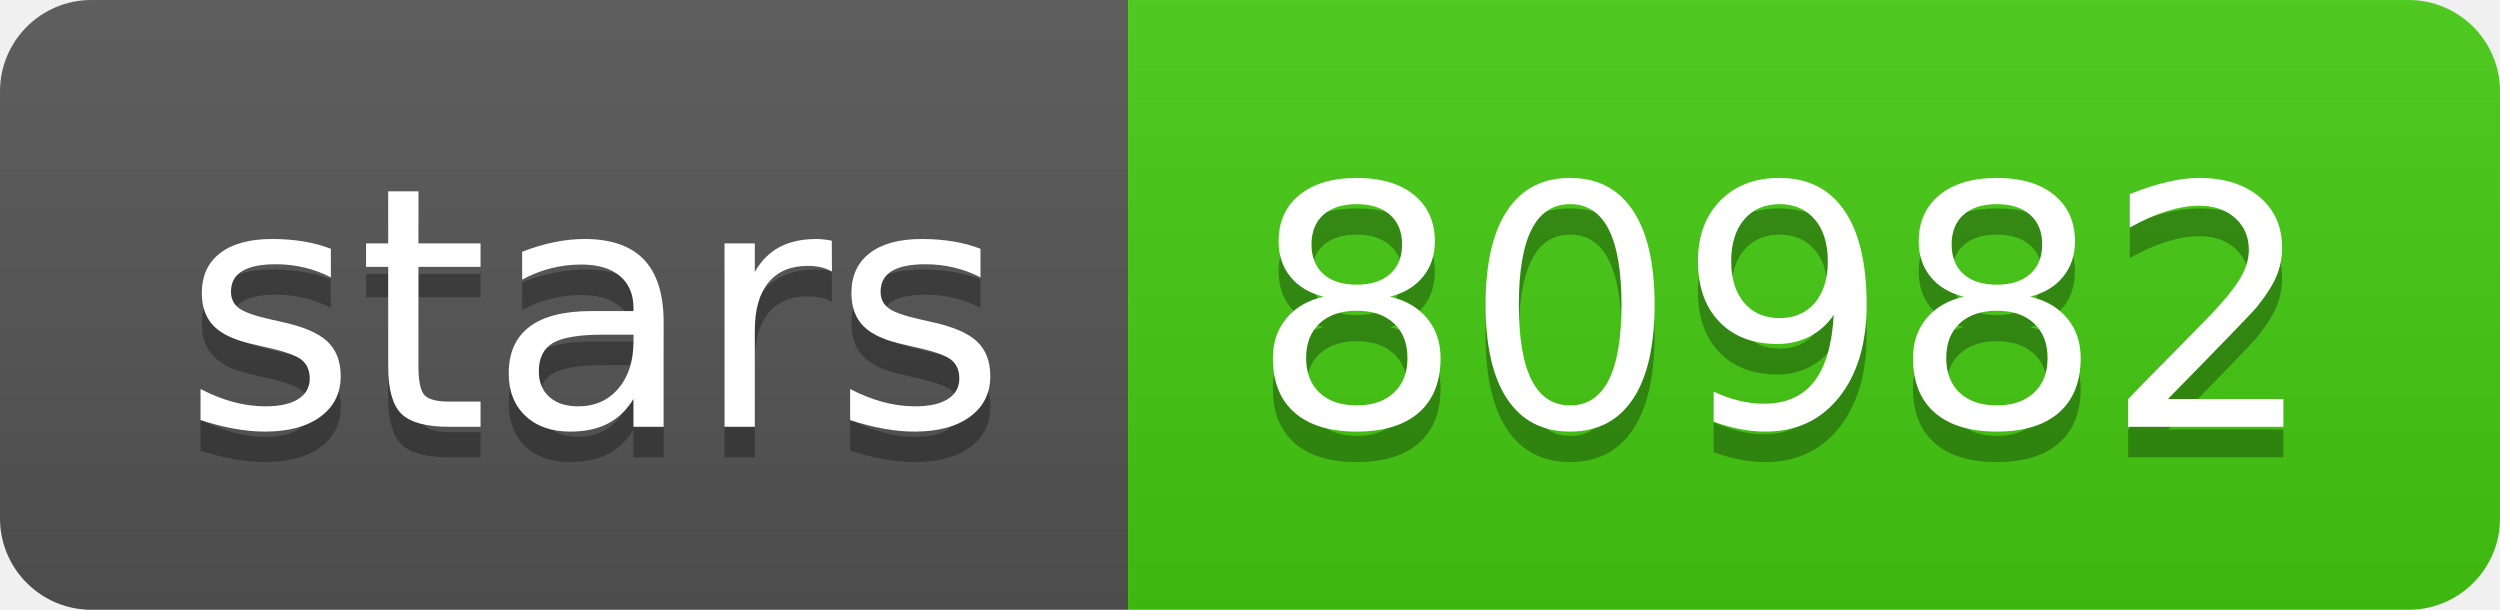
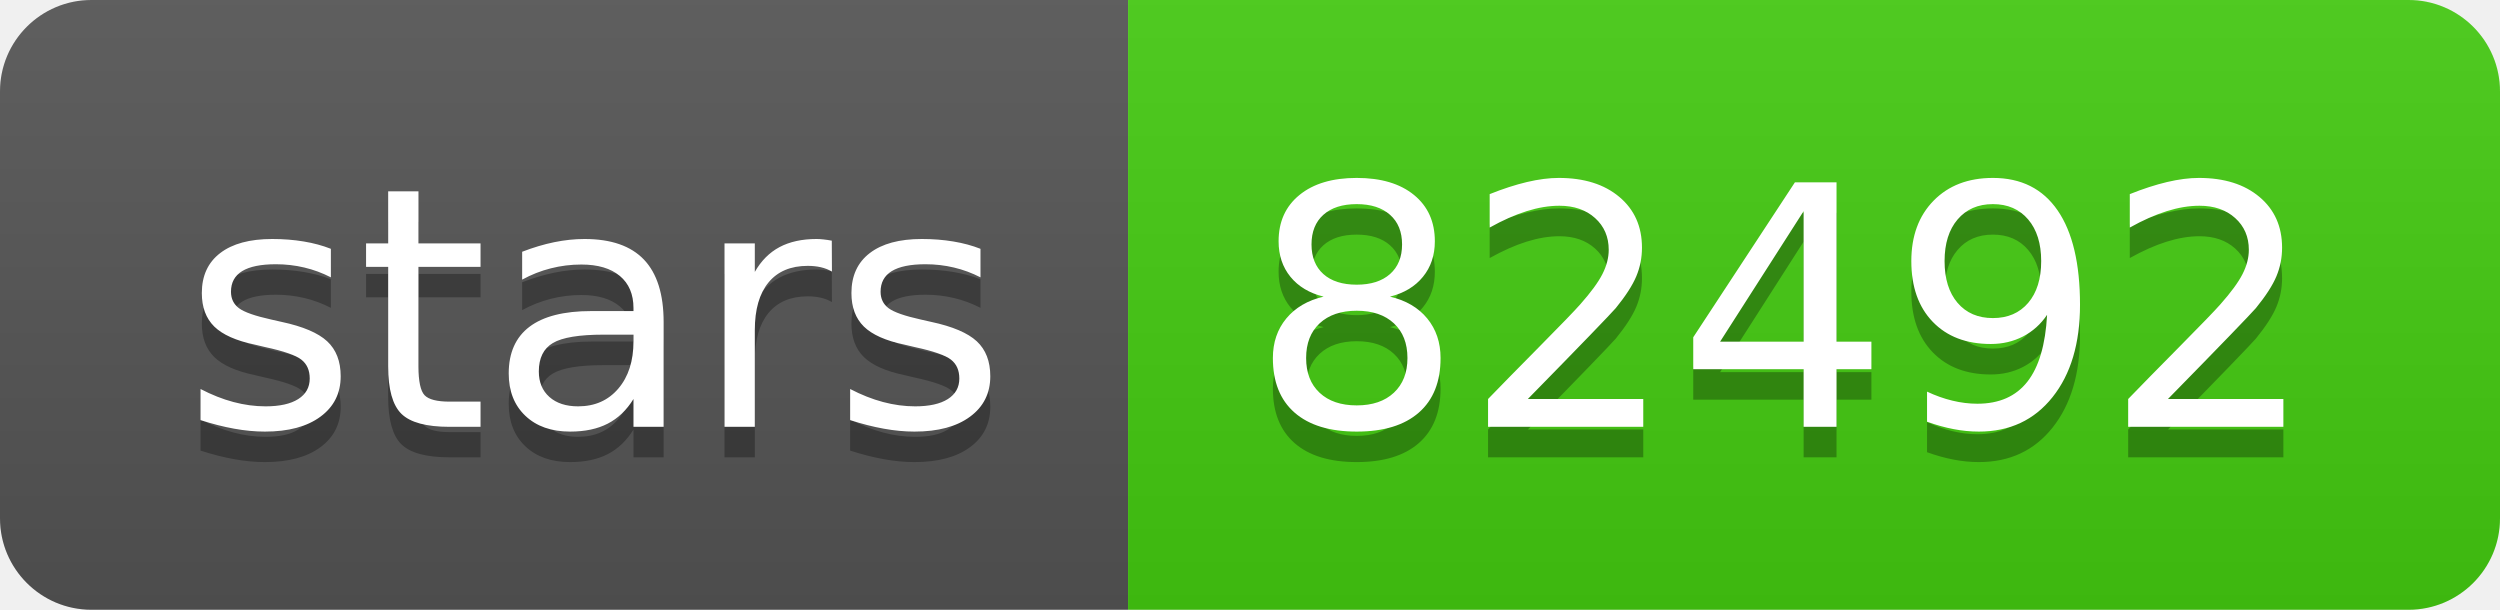
<svg xmlns="http://www.w3.org/2000/svg" width="82" height="20">
  <linearGradient id="b" x2="0" y2="100%">
    <stop offset="0" stop-color="#bbb" stop-opacity=".1" />
    <stop offset="1" stop-opacity=".1" />
  </linearGradient>
  <clipPath id="a">
    <rect width="82" height="20" rx="3" fill="#fff" />
  </clipPath>
  <g clip-path="url(#a)">
    <path fill="#555" d="M0 0h37v20H0z" />
    <path fill="#4c1" d="M37 0h45v20H37z" />
    <path fill="url(#b)" d="M0 0h82v20H0z" />
  </g>
  <g fill="#fff" text-anchor="middle" font-family="DejaVu Sans,Verdana,Geneva,sans-serif" font-size="110">
    <text x="195" y="150" fill="#010101" fill-opacity=".3" transform="scale(.1)" textLength="270">stars</text>
    <text x="195" y="140" transform="scale(.1)" textLength="270">stars</text>
-     <text x="585" y="150" fill="#010101" fill-opacity=".3" transform="scale(.1)" textLength="350">80982</text>
-     <text x="585" y="140" transform="scale(.1)" textLength="350">80982</text>
+     <text x="585" y="150" fill="#010101" fill-opacity=".3" transform="scale(.1)" textLength="350">82492</text>
+     <text x="585" y="140" transform="scale(.1)" textLength="350">82492</text>
  </g>
</svg>
